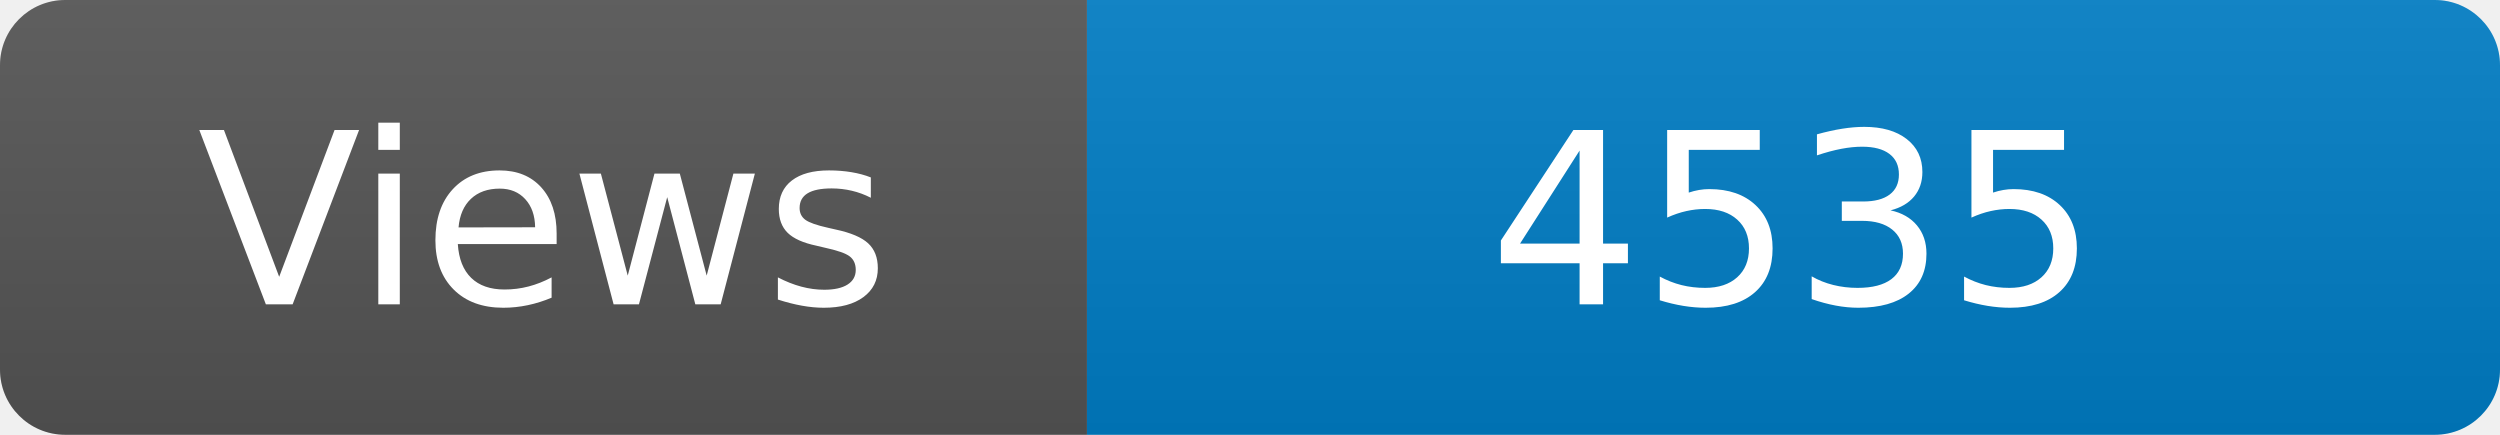
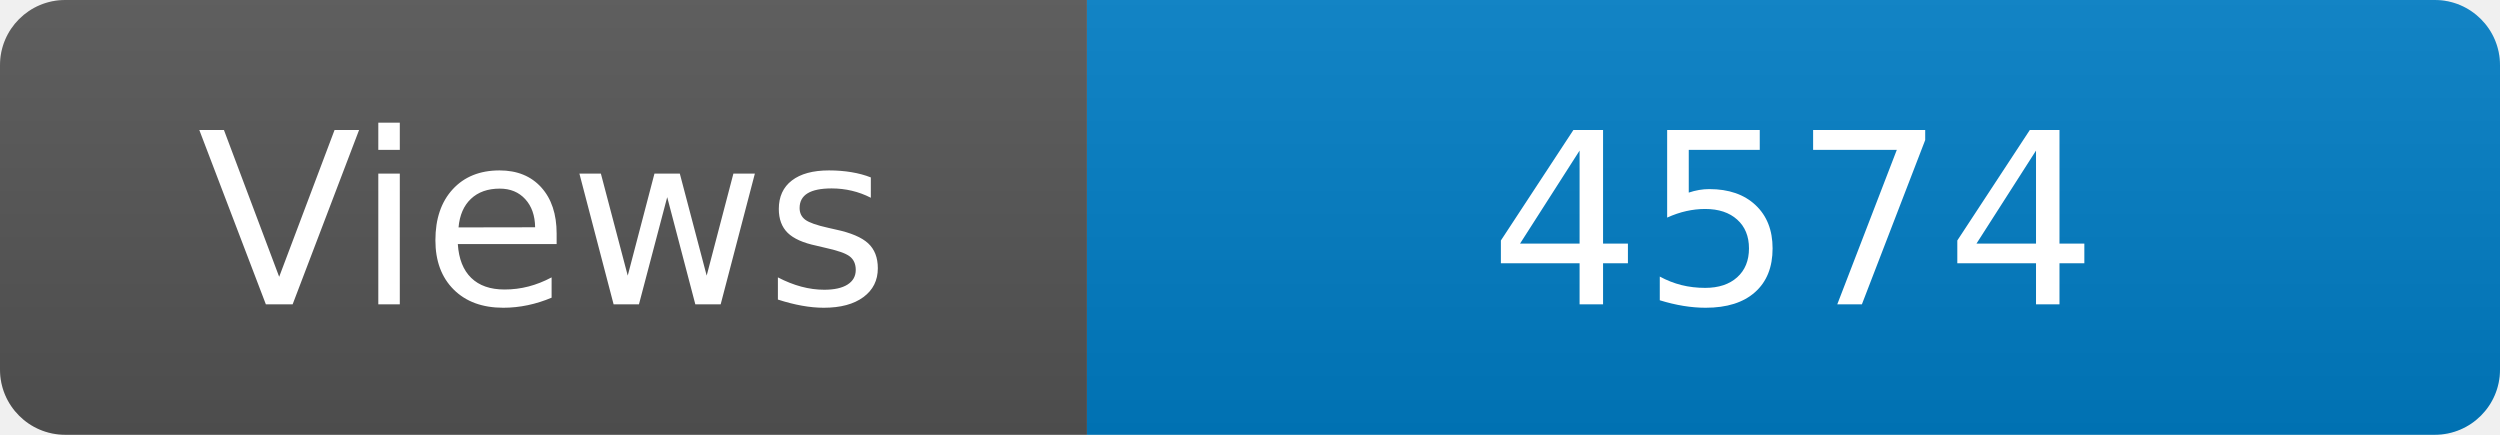
<svg xmlns="http://www.w3.org/2000/svg" width="115" height="20" role="img" aria-label="Maintained?: yes">
  <linearGradient id="s" x2="0" y2="100%">
    <stop offset="0" stop-color="#bbb" stop-opacity=".1" />
    <stop offset="1" stop-opacity=".1" />
  </linearGradient>
  <clipPath id="r">
    <rect width="115" height="20" rx="3" fill="#fff" />
  </clipPath>
  <g clip-path="url(#r)">
    <rect width="50" height="20" fill="#555" />
    <rect x="50" width="160" height="20" fill="#007ec6" />
    <rect width="115" height="20" fill="url(#s)" />
  </g>
  <g fill="#fff" text-anchor="middle" font-family="Verdana,Geneva,DejaVu Sans,sans-serif" font-size="110">
    <text x="250" y="140" transform="scale(.1)" fill="#fff">Views</text>
-     <text x="825" y="140" transform="scale(.1)" fill="#fff">4535</text>
+     <text x="825" y="140" transform="scale(.1)" fill="#fff">4574</text>
  </g>
</svg>
